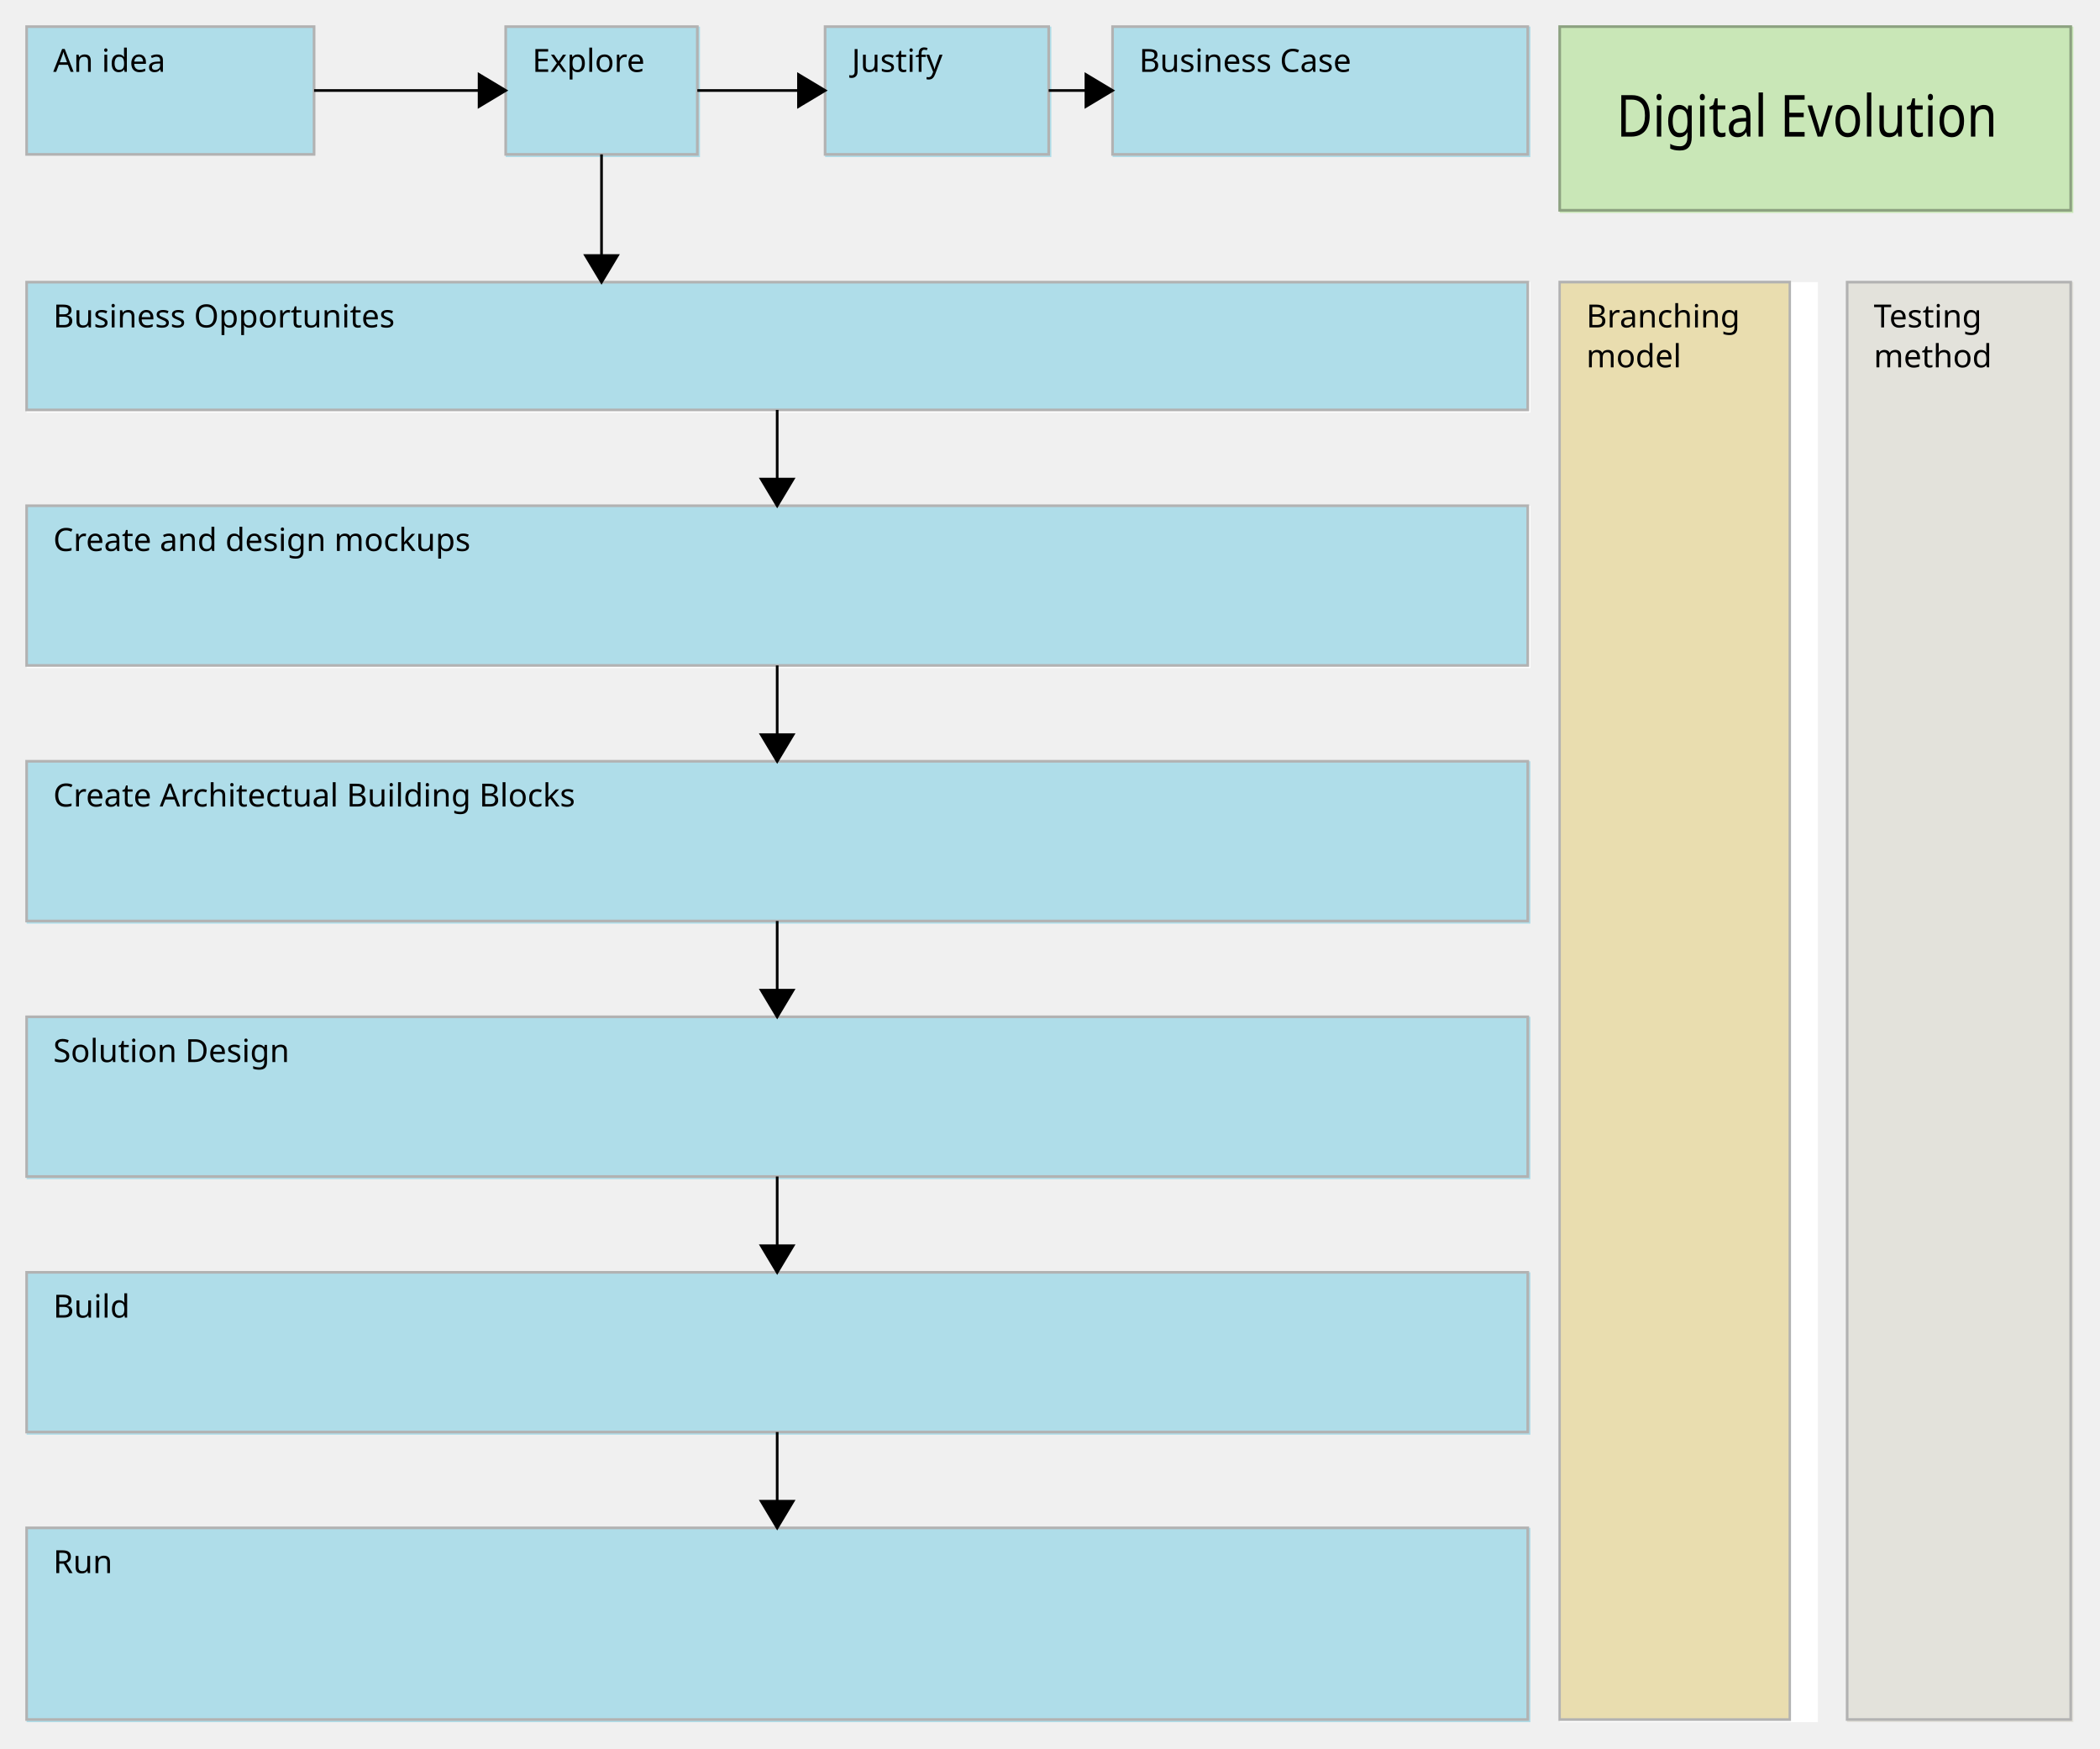
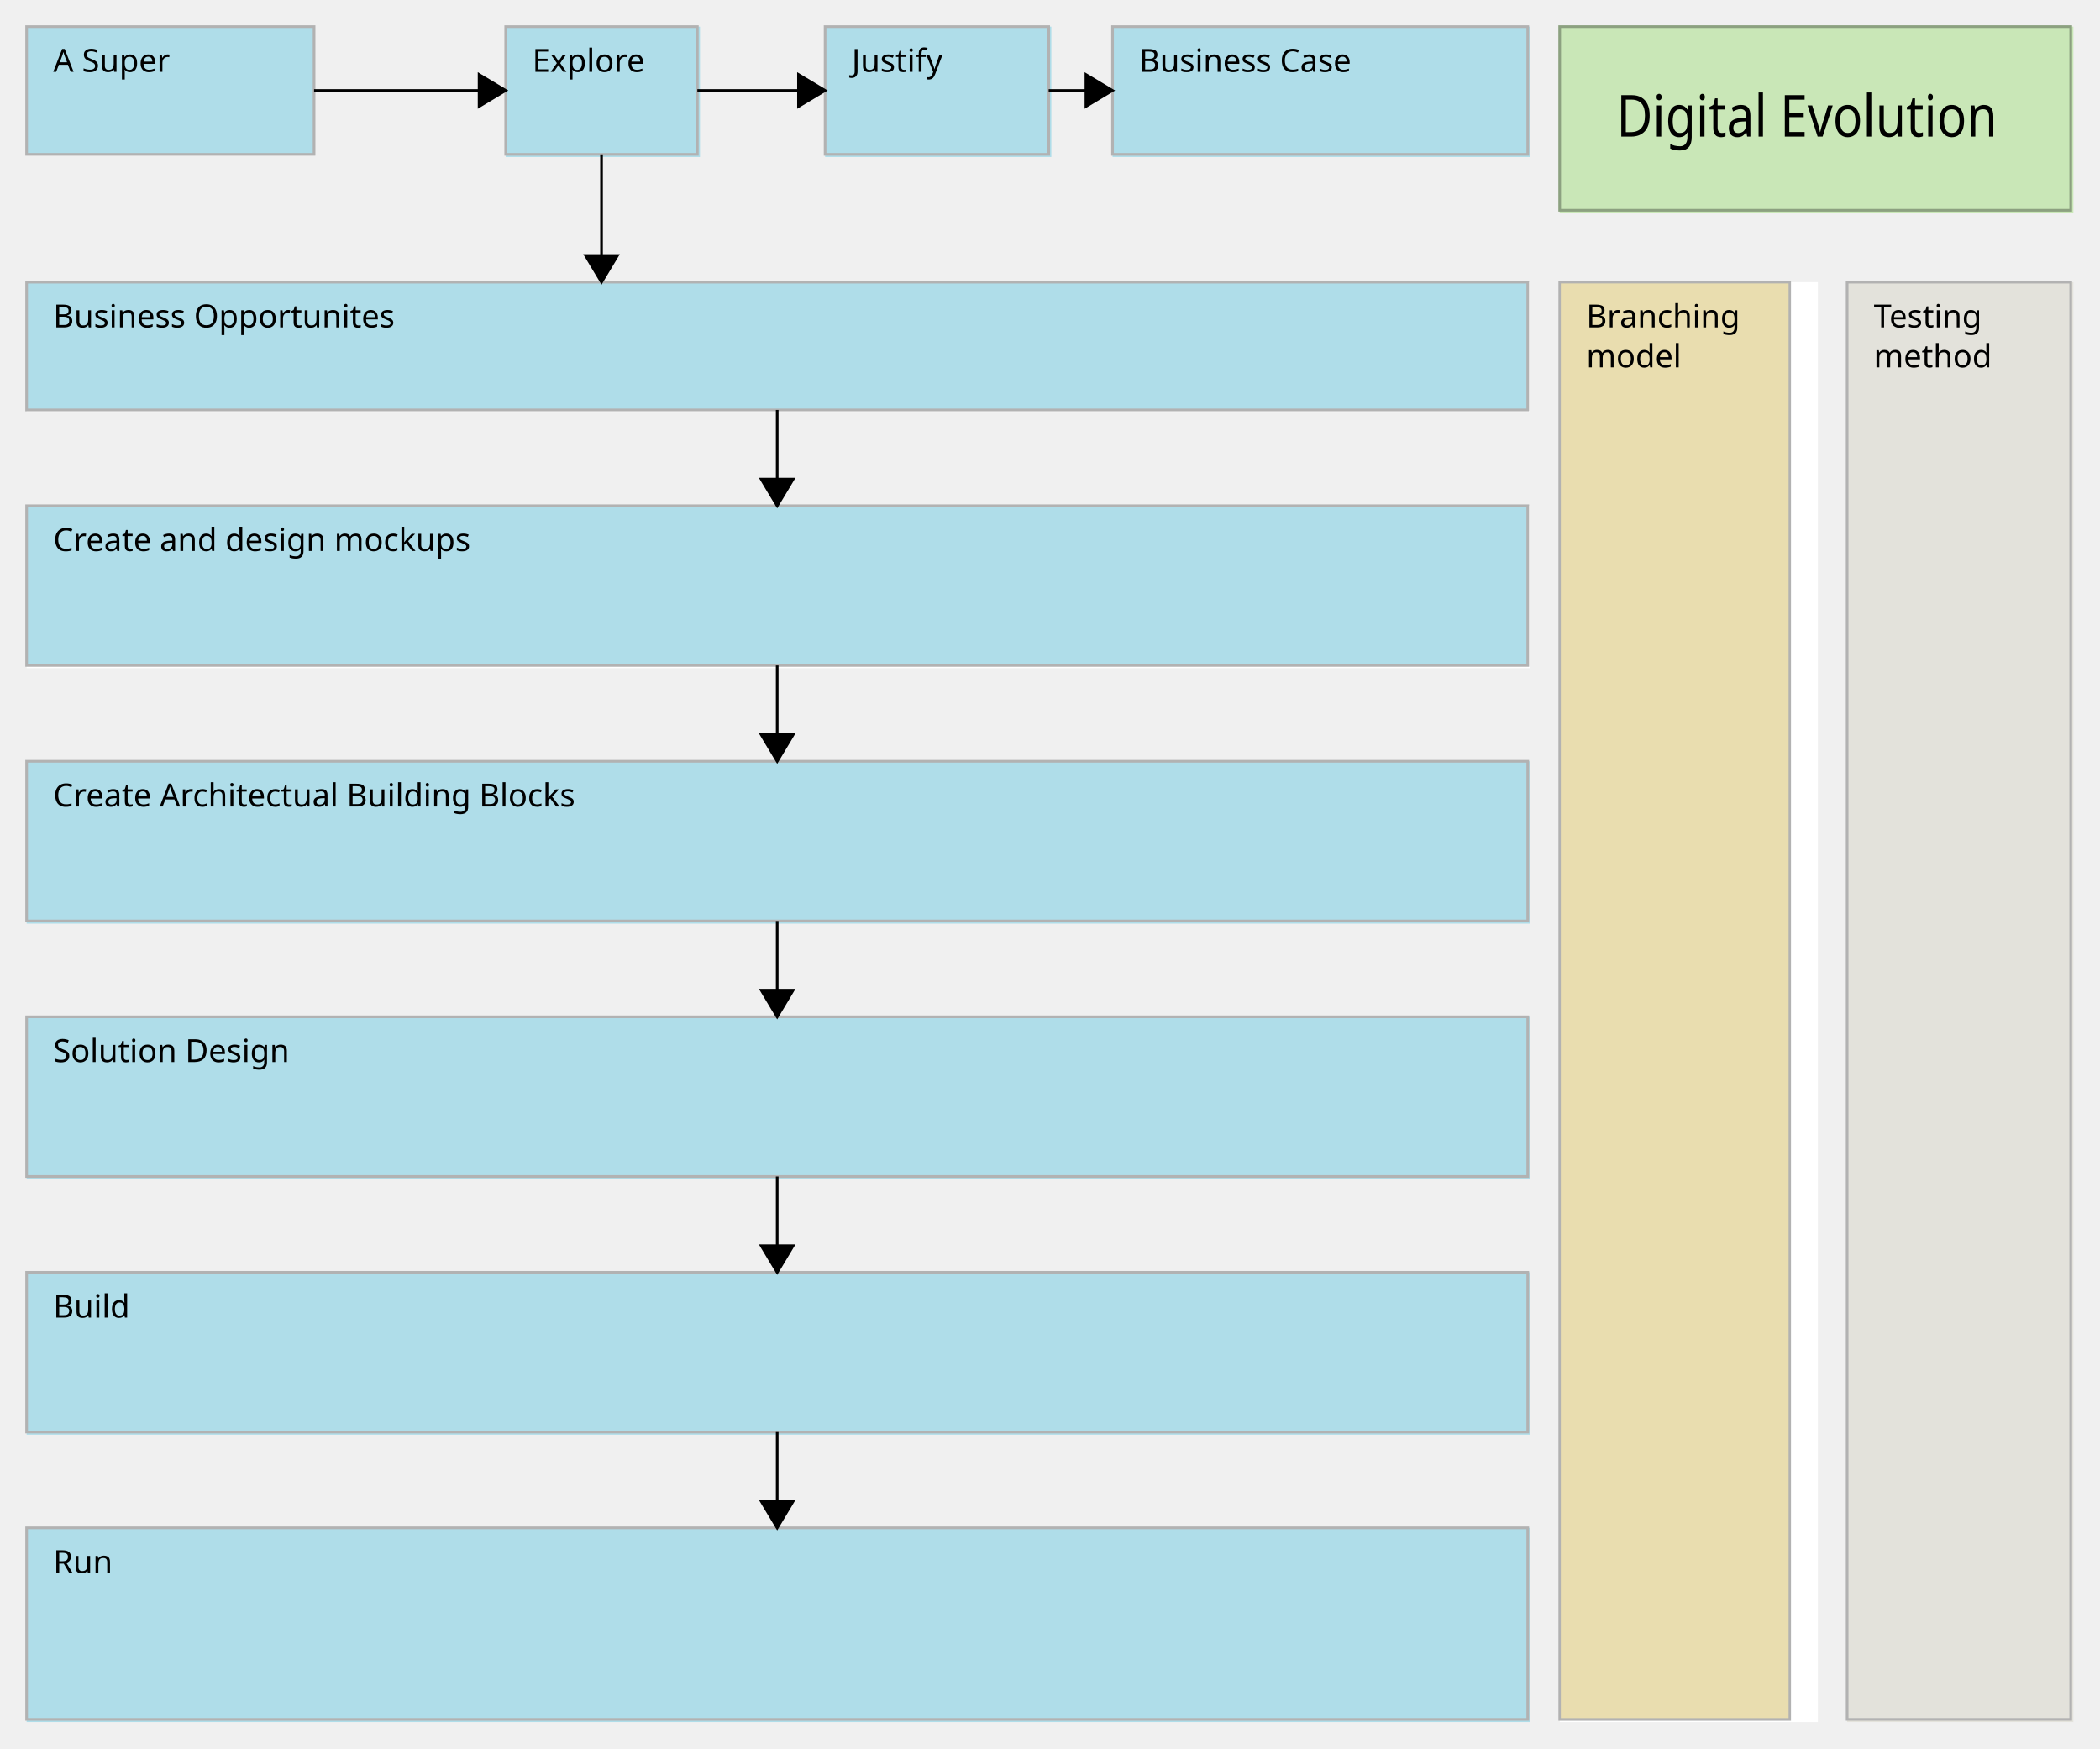
<svg xmlns="http://www.w3.org/2000/svg" fill-opacity="1" color-rendering="auto" color-interpolation="auto" text-rendering="auto" stroke="black" stroke-linecap="square" stroke-miterlimit="10" shape-rendering="auto" stroke-opacity="1" fill="black" stroke-dasharray="none" font-weight="normal" stroke-width="1" viewBox="0 0 789 657" font-family="'Dialog'" font-style="normal" stroke-linejoin="miter" font-size="12" stroke-dashoffset="0" image-rendering="auto" id="svg3790" version="1.1">
  <defs id="genericDefs" />
  <g id="g3793">
    <defs id="defs1">
      <clipPath clipPathUnits="userSpaceOnUse" id="clipPath1">
        <path d="M9 9 L120 9 L120 60 L9 60 L9 9 Z" id="path3797" />
      </clipPath>
      <clipPath clipPathUnits="userSpaceOnUse" id="clipPath2">
        <path d="M19 14 L65 14 L65 31 L19 31 L19 14 Z" id="path3800" />
      </clipPath>
      <clipPath clipPathUnits="userSpaceOnUse" id="clipPath3">
        <path d="M189 9 L264 9 L264 60 L189 60 L189 9 Z" id="path3803" />
      </clipPath>
      <clipPath clipPathUnits="userSpaceOnUse" id="clipPath4">
        <path d="M199 14 L245 14 L245 31 L199 31 L199 14 Z" id="path3806" />
      </clipPath>
      <clipPath clipPathUnits="userSpaceOnUse" id="clipPath5">
        <path d="M417 9 L576 9 L576 60 L417 60 L417 9 Z" id="path3809" />
      </clipPath>
      <clipPath clipPathUnits="userSpaceOnUse" id="clipPath6">
        <path d="M427 14 L511 14 L511 31 L427 31 L427 14 Z" id="path3812" />
      </clipPath>
      <clipPath clipPathUnits="userSpaceOnUse" id="clipPath7">
        <path d="M9 189 L576 189 L576 252 L9 252 L9 189 Z" id="path3815" />
      </clipPath>
      <clipPath clipPathUnits="userSpaceOnUse" id="clipPath8">
        <path d="M19 194 L184 194 L184 211 L19 211 L19 194 Z" id="path3818" />
      </clipPath>
      <clipPath clipPathUnits="userSpaceOnUse" id="clipPath9">
        <path d="M9 285 L576 285 L576 348 L9 348 L9 285 Z" id="path3821" />
      </clipPath>
      <clipPath clipPathUnits="userSpaceOnUse" id="clipPath10">
        <path d="M19 290 L224 290 L224 307 L19 307 L19 290 Z" id="path3824" />
      </clipPath>
      <clipPath clipPathUnits="userSpaceOnUse" id="clipPath11">
        <path d="M9 381 L576 381 L576 444 L9 444 L9 381 Z" id="path3827" />
      </clipPath>
      <clipPath clipPathUnits="userSpaceOnUse" id="clipPath12">
        <path d="M19 386 L113 386 L113 403 L19 403 L19 386 Z" id="path3830" />
      </clipPath>
      <clipPath clipPathUnits="userSpaceOnUse" id="clipPath13">
        <path d="M9 477 L576 477 L576 540 L9 540 L9 477 Z" id="path3833" />
      </clipPath>
      <clipPath clipPathUnits="userSpaceOnUse" id="clipPath14">
        <path d="M19 482 L50 482 L50 499 L19 499 L19 482 Z" id="path3836" />
      </clipPath>
      <clipPath clipPathUnits="userSpaceOnUse" id="clipPath15">
        <path d="M9 573 L576 573 L576 648 L9 648 L9 573 Z" id="path3839" />
      </clipPath>
      <clipPath clipPathUnits="userSpaceOnUse" id="clipPath16">
        <path d="M19 578 L44 578 L44 595 L19 595 L19 578 Z" id="path3842" />
      </clipPath>
      <clipPath clipPathUnits="userSpaceOnUse" id="clipPath17">
        <path d="M9 105 L576 105 L576 156 L9 156 L9 105 Z" id="path3845" />
      </clipPath>
      <clipPath clipPathUnits="userSpaceOnUse" id="clipPath18">
        <path d="M19 110 L156 110 L156 127 L19 127 L19 110 Z" id="path3848" />
      </clipPath>
      <clipPath clipPathUnits="userSpaceOnUse" id="clipPath19">
        <path d="M309 9 L396 9 L396 60 L309 60 L309 9 Z" id="path3851" />
      </clipPath>
      <clipPath clipPathUnits="userSpaceOnUse" id="clipPath20">
        <path d="M319 14 L357 14 L357 31 L319 31 L319 14 Z" id="path3854" />
      </clipPath>
      <clipPath clipPathUnits="userSpaceOnUse" id="clipPath21">
        <path d="M585 105 L684 105 L684 648 L585 648 L585 105 Z" id="path3857" />
      </clipPath>
      <clipPath clipPathUnits="userSpaceOnUse" id="clipPath22">
        <path d="M595 110 L655 110 L655 142 L595 142 L595 110 Z" id="path3860" />
      </clipPath>
      <clipPath clipPathUnits="userSpaceOnUse" id="clipPath23">
        <path d="M693 105 L780 105 L780 648 L693 648 L693 105 Z" id="path3863" />
      </clipPath>
      <clipPath clipPathUnits="userSpaceOnUse" id="clipPath24">
        <path d="M703 110 L750 110 L750 142 L703 142 L703 110 Z" id="path3866" />
      </clipPath>
      <clipPath clipPathUnits="userSpaceOnUse" id="clipPath25">
        <path d="M585 9 L780 9 L780 81 L585 81 L585 9 Z" id="path3869" />
      </clipPath>
      <clipPath clipPathUnits="userSpaceOnUse" id="clipPath26">
        <path d="M595 14 L738 14 L738 31 L595 31 L595 14 Z" id="path3872" />
      </clipPath>
      <clipPath clipPathUnits="userSpaceOnUse" id="clipPath27">
        <path d="M107 17 L202 17 L202 52 L107 52 L107 17 Z" id="path3875" />
      </clipPath>
      <clipPath clipPathUnits="userSpaceOnUse" id="clipPath28">
        <path d="M179 27 L192 27 L192 42 L179 42 L179 27 Z" id="path3878" />
      </clipPath>
      <clipPath clipPathUnits="userSpaceOnUse" id="clipPath29">
        <path d="M209 47 L244 47 L244 118 L209 118 L209 47 Z" id="path3881" />
      </clipPath>
      <clipPath clipPathUnits="userSpaceOnUse" id="clipPath30">
        <path d="M219 95 L234 95 L234 108 L219 108 L219 95 Z" id="path3884" />
      </clipPath>
      <clipPath clipPathUnits="userSpaceOnUse" id="clipPath31">
        <path d="M251 17 L322 17 L322 52 L251 52 L251 17 Z" id="path3887" />
      </clipPath>
      <clipPath clipPathUnits="userSpaceOnUse" id="clipPath32">
        <path d="M299 27 L312 27 L312 42 L299 42 L299 27 Z" id="path3890" />
      </clipPath>
      <clipPath clipPathUnits="userSpaceOnUse" id="clipPath33">
        <path d="M383 17 L430 17 L430 52 L383 52 L383 17 Z" id="path3893" />
      </clipPath>
      <clipPath clipPathUnits="userSpaceOnUse" id="clipPath34">
        <path d="M407 27 L420 27 L420 42 L407 42 L407 27 Z" id="path3896" />
      </clipPath>
      <clipPath clipPathUnits="userSpaceOnUse" id="clipPath35">
        <path d="M275 239 L310 239 L310 298 L275 298 L275 239 Z" id="path3899" />
      </clipPath>
      <clipPath clipPathUnits="userSpaceOnUse" id="clipPath36">
        <path d="M285 275 L300 275 L300 288 L285 288 L285 275 Z" id="path3902" />
      </clipPath>
      <clipPath clipPathUnits="userSpaceOnUse" id="clipPath37">
        <path d="M275 143 L310 143 L310 202 L275 202 L275 143 Z" id="path3905" />
      </clipPath>
      <clipPath clipPathUnits="userSpaceOnUse" id="clipPath38">
        <path d="M285 179 L300 179 L300 192 L285 192 L285 179 Z" id="path3908" />
      </clipPath>
      <clipPath clipPathUnits="userSpaceOnUse" id="clipPath39">
        <path d="M275 335 L310 335 L310 394 L275 394 L275 335 Z" id="path3911" />
      </clipPath>
      <clipPath clipPathUnits="userSpaceOnUse" id="clipPath40">
        <path d="M285 371 L300 371 L300 384 L285 384 L285 371 Z" id="path3914" />
      </clipPath>
      <clipPath clipPathUnits="userSpaceOnUse" id="clipPath41">
        <path d="M275 431 L310 431 L310 490 L275 490 L275 431 Z" id="path3917" />
      </clipPath>
      <clipPath clipPathUnits="userSpaceOnUse" id="clipPath42">
        <path d="M285 467 L300 467 L300 480 L285 480 L285 467 Z" id="path3920" />
      </clipPath>
      <clipPath clipPathUnits="userSpaceOnUse" id="clipPath43">
        <path d="M275 527 L310 527 L310 586 L275 586 L275 527 Z" id="path3923" />
      </clipPath>
      <clipPath clipPathUnits="userSpaceOnUse" id="clipPath44">
        <path d="M285 563 L300 563 L300 576 L285 576 L285 563 Z" id="path3926" />
      </clipPath>
      <font horiz-adv-x="75.0" id="font1">
        <font-face ascent="96.68" font-style="normal" descent="21.094" units-per-em="100" font-family="Lucida Grande" font-weight="normal" id="font-face3929" />
        <missing-glyph horiz-adv-x="75.0" d="M12.5 0 L12.5 62.5 L62.5 62.5 L62.5 0 ZM15.625 3.125 L59.375 3.125 L59.375 59.375 L15.625 59.375 Z" id="missing-glyph3931" />
        <glyph unicode="a" horiz-adv-x="55.225" d="M36.963 6.738 Q28.32 -1.221 20.312 -1.221 Q13.721 -1.221 9.375 2.905 Q5.029 7.031 5.029 13.33 Q5.029 22.021 12.329 26.685 Q19.629 31.348 33.252 31.348 L35.547 31.348 L35.547 37.744 Q35.547 46.973 26.074 46.973 Q18.457 46.973 9.619 42.285 L9.619 50.244 Q19.336 54.199 27.832 54.199 Q36.719 54.199 40.942 50.195 Q45.166 46.191 45.166 37.744 L45.166 13.721 Q45.166 5.469 50.244 5.469 Q50.879 5.469 52.1 5.664 L52.783 0.342 Q49.512 -1.221 45.557 -1.221 Q38.818 -1.221 36.963 6.738 ZM35.547 11.963 L35.547 25.684 L32.324 25.781 Q24.414 25.781 19.531 22.778 Q14.648 19.775 14.648 14.893 Q14.648 11.426 17.09 9.033 Q19.531 6.641 23.047 6.641 Q29.053 6.641 35.547 11.963 Z" id="glyph3933" />
        <glyph unicode="e" horiz-adv-x="55.713" d="M48.486 1.709 Q38.818 -1.221 31.934 -1.221 Q20.215 -1.221 12.817 6.567 Q5.42 14.355 5.42 26.758 Q5.42 38.818 11.938 46.533 Q18.457 54.248 28.613 54.248 Q38.232 54.248 43.481 47.412 Q48.73 40.576 48.73 27.979 L48.682 25 L15.234 25 Q17.334 6.104 33.74 6.104 Q39.746 6.104 48.486 9.326 ZM15.674 32.227 L39.062 32.227 Q39.062 47.022 28.027 47.022 Q16.943 47.022 15.674 32.227 Z" id="glyph3935" />
        <glyph unicode="d" horiz-adv-x="62.939" d="M43.652 0 L43.652 9.961 Q37.793 -1.221 25.977 -1.221 Q16.406 -1.221 10.913 5.762 Q5.42 12.744 5.42 24.854 Q5.42 38.086 11.646 46.143 Q17.871 54.199 28.027 54.199 Q37.451 54.199 43.652 46.973 L43.652 77.1 L53.32 77.1 L53.32 0 ZM43.652 40.381 Q36.182 46.973 29.492 46.973 Q15.674 46.973 15.674 25.83 Q15.674 7.227 27.979 7.227 Q35.986 7.227 43.652 15.967 Z" id="glyph3937" />
        <glyph unicode="i" horiz-adv-x="28.906" d="M9.619 0 L9.619 53.027 L19.238 53.027 L19.238 0 ZM9.619 62.647 L9.619 72.266 L19.238 72.266 L19.238 62.647 Z" id="glyph3939" />
        <glyph unicode=" " horiz-adv-x="31.641" d="" id="glyph3941" />
        <glyph unicode="n" horiz-adv-x="62.061" d="M9.619 0 L9.619 53.027 L19.238 53.027 L19.238 43.066 Q26.855 54.199 37.891 54.199 Q44.775 54.199 48.877 49.829 Q52.978 45.459 52.978 38.086 L52.978 0 L43.359 0 L43.359 34.961 Q43.359 40.869 41.626 43.384 Q39.893 45.898 35.889 45.898 Q27.051 45.898 19.238 34.326 L19.238 0 Z" id="glyph3943" />
        <glyph unicode="A" horiz-adv-x="68.994" d="M45.947 27.637 L33.643 58.789 L21.289 27.637 ZM56.787 0 L48.926 20.02 L18.311 20.02 L10.352 0 L0.83 0 L29.492 72.266 L39.648 72.266 L67.871 0 Z" id="glyph3945" />
        <glyph unicode="r" horiz-adv-x="40.918" d="M9.619 0 L9.619 53.027 L19.238 53.027 L19.238 43.066 Q24.951 54.199 35.84 54.199 Q37.305 54.199 38.916 53.955 L38.916 44.971 Q36.426 45.801 34.522 45.801 Q25.391 45.801 19.238 34.961 L19.238 0 Z" id="glyph3947" />
        <glyph unicode="o" horiz-adv-x="61.426" d="M30.371 -1.221 Q18.994 -1.221 12.207 6.323 Q5.42 13.867 5.42 26.514 Q5.42 39.307 12.231 46.753 Q19.043 54.199 30.713 54.199 Q42.383 54.199 49.194 46.753 Q56.006 39.307 56.006 26.611 Q56.006 13.623 49.17 6.201 Q42.334 -1.221 30.371 -1.221 ZM30.518 6.006 Q45.801 6.006 45.801 26.611 Q45.801 46.973 30.713 46.973 Q15.674 46.973 15.674 26.514 Q15.674 6.006 30.518 6.006 Z" id="glyph3949" />
        <glyph unicode="l" horiz-adv-x="28.906" d="M9.619 0 L9.619 77.1 L19.238 77.1 L19.238 0 Z" id="glyph3951" />
        <glyph unicode="p" horiz-adv-x="62.939" d="M9.619 -19.287 L9.619 53.027 L19.238 53.027 L19.238 43.066 Q25.146 54.199 36.963 54.199 Q46.533 54.199 52.026 47.217 Q57.52 40.234 57.52 28.125 Q57.52 14.941 51.294 6.86 Q45.068 -1.221 34.912 -1.221 Q25.488 -1.221 19.238 6.006 L19.238 -19.287 ZM19.238 12.646 Q26.66 6.006 33.398 6.006 Q47.266 6.006 47.266 27.148 Q47.266 45.801 34.961 45.801 Q26.904 45.801 19.238 37.06 Z" id="glyph3953" />
        <glyph unicode="x" horiz-adv-x="61.328" d="M4.297 0 L24.463 27.393 L4.883 53.027 L16.309 53.027 L31.787 32.617 L45.801 53.027 L55.176 53.027 L36.816 26.123 L56.787 0 L45.361 0 L29.395 20.996 L13.965 0 Z" id="glyph3955" />
        <glyph unicode="E" horiz-adv-x="54.199" d="M9.326 0 L9.326 72.266 L49.707 72.266 L49.707 64.6 L19.58 64.6 L19.58 41.406 L44.824 41.406 L44.824 33.838 L19.58 33.838 L19.58 7.666 L51.807 7.666 L51.807 0 Z" id="glyph3957" />
        <glyph unicode="C" horiz-adv-x="69.189" d="M40.283 -1.807 Q23.438 -1.807 14.258 8.081 Q5.078 17.969 5.078 36.084 Q5.078 54.15 14.429 64.111 Q23.779 74.072 40.772 74.072 Q50.488 74.072 63.525 70.898 L63.525 61.279 Q48.682 66.406 40.625 66.406 Q28.857 66.406 22.412 58.447 Q15.967 50.488 15.967 35.986 Q15.967 22.168 22.852 14.185 Q29.736 6.201 41.65 6.201 Q51.904 6.201 63.623 12.5 L63.623 3.711 Q52.93 -1.807 40.283 -1.807 Z" id="glyph3959" />
        <glyph unicode="s" horiz-adv-x="50.977" d="M23.682 -1.221 Q17.09 -1.221 7.666 1.855 L7.666 10.693 Q17.09 6.006 24.072 6.006 Q28.223 6.006 30.957 8.252 Q33.691 10.498 33.691 13.867 Q33.691 18.799 26.025 22.021 L20.41 24.414 Q7.959 29.59 7.959 39.307 Q7.959 46.24 12.866 50.22 Q17.773 54.199 26.318 54.199 Q30.762 54.199 37.305 52.978 L39.307 52.588 L39.307 44.58 Q31.25 46.973 26.514 46.973 Q17.236 46.973 17.236 40.234 Q17.236 35.889 24.268 32.91 L28.906 30.957 Q36.768 27.637 40.039 23.95 Q43.31 20.264 43.31 14.746 Q43.31 7.764 37.793 3.272 Q32.275 -1.221 23.682 -1.221 Z" id="glyph3961" />
        <glyph unicode="u" horiz-adv-x="62.061" d="M42.773 0 L42.773 9.961 Q35.107 -1.221 24.17 -1.221 Q17.236 -1.221 13.135 3.149 Q9.033 7.519 9.033 14.941 L9.033 53.027 L18.652 53.027 L18.652 18.066 Q18.652 12.109 20.386 9.595 Q22.119 7.08 26.172 7.08 Q34.961 7.08 42.773 18.652 L42.773 53.027 L52.393 53.027 L52.393 0 Z" id="glyph3963" />
        <glyph unicode="B" horiz-adv-x="57.52" d="M9.326 0 L9.326 72.266 L28.076 72.266 Q38.916 72.266 44.702 68.164 Q50.488 64.062 50.488 56.348 Q50.488 43.213 35.645 37.647 Q53.369 32.227 53.369 18.066 Q53.369 9.277 47.51 4.639 Q41.65 0 30.615 0 ZM19.482 7.666 L21.582 7.666 Q32.861 7.666 36.182 9.082 Q42.529 11.768 42.529 19.043 Q42.529 25.488 36.768 29.761 Q31.006 34.033 22.363 34.033 L19.482 34.033 ZM19.482 40.527 L22.754 40.527 Q30.957 40.527 35.474 44.043 Q39.99 47.559 39.99 53.955 Q39.99 64.6 23.486 64.6 L19.482 64.6 Z" id="glyph3965" />
        <glyph unicode="k" horiz-adv-x="58.447" d="M9.619 0 L9.619 77.1 L19.238 77.1 L19.238 27.295 L41.699 53.027 L52.051 53.027 L30.615 28.271 L56.494 0 L44.19 0 L19.238 27.197 L19.238 0 Z" id="glyph3967" />
        <glyph unicode="c" horiz-adv-x="51.221" d="M30.322 -1.221 Q19.58 -1.221 12.5 6.738 Q5.42 14.697 5.42 26.807 Q5.42 39.746 12.427 46.973 Q19.434 54.199 31.982 54.199 Q38.184 54.199 45.85 52.49 L45.85 44.434 Q37.695 46.826 32.568 46.826 Q25.195 46.826 20.727 41.284 Q16.26 35.742 16.26 26.514 Q16.26 17.578 20.85 12.06 Q25.439 6.543 32.861 6.543 Q39.453 6.543 46.435 9.912 L46.435 1.611 Q37.109 -1.221 30.322 -1.221 Z" id="glyph3969" />
        <glyph unicode="m" horiz-adv-x="93.359" d="M9.619 0 L9.619 53.027 L19.238 53.027 L19.238 43.066 Q26.27 54.199 37.305 54.199 Q47.949 54.199 51.807 43.066 Q58.643 54.248 69.58 54.248 Q76.611 54.248 80.469 50.122 Q84.326 45.996 84.326 38.574 L84.326 0 L74.658 0 L74.658 37.06 Q74.658 46.143 67.481 46.143 Q60.01 46.143 51.807 35.547 L51.807 0 L42.139 0 L42.139 37.06 Q42.139 46.191 34.815 46.191 Q27.539 46.191 19.238 35.547 L19.238 0 Z" id="glyph3971" />
        <glyph unicode="g" horiz-adv-x="62.354" d="M9.815 -17.627 L10.938 -9.277 Q19.287 -13.232 27.393 -13.232 Q43.652 -13.232 43.652 4.004 L43.652 12.354 Q38.33 1.221 26.172 1.221 Q16.65 1.221 11.035 8.154 Q5.42 15.088 5.42 26.855 Q5.42 38.965 11.816 46.582 Q18.213 54.199 28.369 54.199 Q37.256 54.199 43.652 46.973 L43.652 53.027 L53.32 53.027 L53.32 14.453 Q53.32 2.002 52.026 -3.979 Q50.732 -9.961 47.168 -13.77 Q40.869 -20.459 27.588 -20.459 Q18.311 -20.459 9.815 -17.627 ZM43.652 18.359 L43.652 40.381 Q37.305 46.973 29.834 46.973 Q23.193 46.973 19.434 41.65 Q15.674 36.328 15.674 27.051 Q15.674 9.619 27.93 9.619 Q36.279 9.619 43.652 18.359 Z" id="glyph3973" />
        <glyph unicode="t" horiz-adv-x="37.402" d="M25.537 -1.221 Q18.213 -1.221 14.111 2.978 Q10.01 7.178 10.01 14.648 L10.01 45.801 L3.369 45.801 L3.369 53.027 L10.01 53.027 L10.01 62.647 L19.629 63.574 L19.629 53.027 L33.496 53.027 L33.496 45.801 L19.629 45.801 L19.629 16.406 Q19.629 6.006 28.613 6.006 Q30.518 6.006 33.252 6.641 L33.252 0 Q28.809 -1.221 25.537 -1.221 Z" id="glyph3975" />
        <glyph unicode="h" horiz-adv-x="62.061" d="M9.619 0 L9.619 77.1 L19.238 77.1 L19.238 43.066 Q26.855 54.199 37.891 54.199 Q44.775 54.199 48.877 49.829 Q52.978 45.459 52.978 38.086 L52.978 0 L43.359 0 L43.359 34.961 Q43.359 40.869 41.626 43.384 Q39.893 45.898 35.889 45.898 Q27.051 45.898 19.238 34.326 L19.238 0 Z" id="glyph3977" />
        <glyph unicode="D" horiz-adv-x="74.902" d="M9.326 0 L9.326 72.266 L33.35 72.266 Q44.092 72.266 50.708 69.873 Q57.324 67.481 62.158 61.768 Q69.824 52.685 69.824 37.842 Q69.824 19.824 60.303 9.912 Q50.781 0 33.496 0 ZM19.58 7.666 L32.715 7.666 Q46.777 7.666 52.637 15.234 Q58.935 23.291 58.935 36.865 Q58.935 49.609 52.734 56.885 Q48.975 61.328 43.75 62.964 Q38.525 64.6 28.027 64.6 L19.58 64.6 Z" id="glyph3979" />
        <glyph unicode="S" horiz-adv-x="53.857" d="M23.486 -1.807 Q16.211 -1.807 4.883 1.367 L4.883 11.523 Q17.09 5.859 24.951 5.859 Q31.006 5.859 34.692 9.033 Q38.379 12.207 38.379 17.383 Q38.379 21.631 35.962 24.609 Q33.545 27.588 27.051 31.25 L22.07 34.131 Q12.842 39.404 9.058 44.067 Q5.273 48.73 5.273 54.932 Q5.273 63.281 11.328 68.677 Q17.383 74.072 26.758 74.072 Q35.107 74.072 44.385 71.289 L44.385 61.914 Q32.959 66.406 27.344 66.406 Q22.021 66.406 18.555 63.574 Q15.088 60.742 15.088 56.445 Q15.088 52.832 17.627 50.049 Q20.166 47.266 26.904 43.408 L32.08 40.478 Q41.455 35.156 45.166 30.42 Q48.877 25.684 48.877 19.043 Q48.877 9.619 41.919 3.906 Q34.961 -1.807 23.486 -1.807 Z" id="glyph3981" />
        <glyph unicode="R" horiz-adv-x="63.232" d="M9.326 0 L9.326 72.266 L31.201 72.266 Q41.602 72.266 47.144 67.676 Q52.685 63.086 52.685 54.346 Q52.685 39.893 38.086 33.838 L62.207 0 L49.609 0 L29.053 30.566 L19.482 30.566 L19.482 0 ZM19.482 38.232 L22.803 38.232 Q42.139 38.232 42.139 53.418 Q42.139 64.6 25.928 64.6 L19.482 64.6 Z" id="glyph3983" />
        <glyph unicode="O" horiz-adv-x="77.686" d="M38.428 -1.807 Q23.389 -1.807 14.233 8.618 Q5.078 19.043 5.078 36.182 Q5.078 53.418 14.282 63.745 Q23.486 74.072 38.867 74.072 Q54.199 74.072 63.428 63.77 Q72.656 53.467 72.656 36.279 Q72.656 18.75 63.428 8.472 Q54.199 -1.807 38.428 -1.807 ZM38.574 5.859 Q49.658 5.859 55.713 13.843 Q61.768 21.826 61.768 36.377 Q61.768 50.488 55.688 58.447 Q49.609 66.406 38.867 66.406 Q28.076 66.406 22.021 58.423 Q15.967 50.44 15.967 36.23 Q15.967 22.07 21.973 13.965 Q27.979 5.859 38.574 5.859 Z" id="glyph3985" />
        <glyph unicode="y" horiz-adv-x="52.246" d="M12.695 -19.287 L21.289 0 L0.781 53.027 L11.182 53.027 L26.367 13.086 L42.578 53.027 L51.66 53.027 L22.705 -19.287 Z" id="glyph3987" />
        <glyph unicode="f" horiz-adv-x="36.768" d="M21.094 45.801 L21.094 0 L11.426 0 L11.426 45.801 L3.906 45.801 L3.906 53.027 L11.426 53.027 L11.426 59.375 Q11.426 78.32 28.711 78.32 Q33.545 78.32 39.697 76.709 L39.697 69.092 Q33.203 71.094 29.297 71.094 Q24.561 71.094 22.827 68.823 Q21.094 66.553 21.094 60.4 L21.094 53.027 L34.326 53.027 L34.326 45.801 Z" id="glyph3989" />
        <glyph unicode="J" horiz-adv-x="31.104" d="M-8.984 -13.428 L-8.984 -4.346 Q-3.125 -6.25 1.367 -6.25 Q7.227 -6.25 9.546 -2.905 Q11.865 0.44 11.865 8.789 L11.865 72.266 L22.119 72.266 L22.119 9.131 Q22.119 -14.453 -0.195 -14.453 Q-3.613 -14.453 -8.984 -13.428 Z" id="glyph3991" />
        <glyph unicode="T" horiz-adv-x="63.232" d="M26.514 0 L26.514 64.6 L0.879 64.6 L0.879 72.266 L62.402 72.266 L62.402 64.6 L36.768 64.6 L36.768 0 Z" id="glyph3993" />
        <glyph unicode="v" horiz-adv-x="51.758" d="M20.605 0 L0.879 53.027 L10.498 53.027 L25.928 11.768 L42.188 53.027 L51.172 53.027 L30.225 0 Z" id="glyph3995" />
      </font>
    </defs>
    <g stroke-miterlimit="0" id="g3997" style="font-family:'Lucida Grande';display:none;fill:#ffffff;stroke:#ffffff;stroke-width:0;stroke-linejoin:round;stroke-miterlimit:0;text-rendering:optimizeLegibility">
      <rect x="10" width="109" height="49" y="10" clip-path="url(#clipPath1)" id="rect3999" style="fill:#aade87;stroke:none" />
    </g>
    <g id="g4001" text-rendering="optimizeLegibility" font-family="'Lucida Grande'" stroke-linecap="butt" stroke="rgb(178,178,178)" fill="rgb(178,178,178)">
      <rect x="10" width="108" height="48" y="10" clip-path="url(#clipPath1)" id="rect4003" style="fill:#afdde9" fill="none" />
-       <text x="20" xml:space="preserve" y="27" clip-path="url(#clipPath2)" id="text4005" stroke="none" fill="black">An idea</text>
+       <text x="20" xml:space="preserve" y="27" clip-path="url(#clipPath2)" id="text4005" stroke="none" fill="black">A Super idea</text>
      <rect x="190" y="10" clip-path="url(#clipPath3)" width="73" height="49" id="rect4007" style="fill:#afdde9" stroke="none" fill="white" />
      <rect x="190" width="72" height="48" y="10" clip-path="url(#clipPath3)" id="rect4009" fill="none" />
      <text x="200" xml:space="preserve" y="27" clip-path="url(#clipPath4)" id="text4011" stroke="none" fill="black">Explore</text>
      <rect x="418" y="10" clip-path="url(#clipPath5)" width="157" height="49" id="rect4013" style="fill:#afdde9" stroke="none" fill="white" />
      <rect x="418" width="156" height="48" y="10" clip-path="url(#clipPath5)" id="rect4015" fill="none" />
      <text x="428" xml:space="preserve" y="27" clip-path="url(#clipPath6)" id="text4017" stroke="none" fill="black">Business Case</text>
      <rect x="10" y="190" clip-path="url(#clipPath7)" width="565" height="61" id="rect4019" stroke="none" fill="white" />
      <rect x="10" width="564" height="60" y="190" clip-path="url(#clipPath7)" id="rect4021" style="fill:#afdde9" fill="none" />
      <text x="20" xml:space="preserve" y="207" clip-path="url(#clipPath8)" id="text4023" stroke="none" fill="black">Create and design mockups</text>
      <rect x="10" y="286" clip-path="url(#clipPath9)" width="565" height="61" id="rect4025" style="fill:#afdde9" stroke="none" fill="white" />
      <rect x="10" width="564" height="60" y="286" clip-path="url(#clipPath9)" id="rect4027" fill="none" />
      <text x="20" xml:space="preserve" y="303" clip-path="url(#clipPath10)" id="text4029" stroke="none" fill="black">Create Architectual Building Blocks</text>
      <rect x="10" y="382" clip-path="url(#clipPath11)" width="565" height="61" id="rect4031" style="fill:#afdde9" stroke="none" fill="white" />
      <rect x="10" width="564" height="60" y="382" clip-path="url(#clipPath11)" id="rect4033" fill="none" />
      <text x="20" xml:space="preserve" y="399" clip-path="url(#clipPath12)" id="text4035" stroke="none" fill="black">Solution Design</text>
      <rect x="10" y="478" clip-path="url(#clipPath13)" width="565" height="61" id="rect4037" style="fill:#afdde9" stroke="none" fill="white" />
      <rect x="10" width="564" height="60" y="478" clip-path="url(#clipPath13)" id="rect4039" fill="none" />
      <text x="20" xml:space="preserve" y="495" clip-path="url(#clipPath14)" id="text4041" stroke="none" fill="black">Build</text>
      <rect x="10" y="574" clip-path="url(#clipPath15)" width="565" height="73" id="rect4043" style="fill:#afdde9" stroke="none" fill="white" />
      <rect x="10" width="564" height="72" y="574" clip-path="url(#clipPath15)" id="rect4045" fill="none" />
      <text x="20" xml:space="preserve" y="591" clip-path="url(#clipPath16)" id="text4047" stroke="none" fill="black">Run</text>
      <rect x="10" y="106" clip-path="url(#clipPath17)" width="565" height="49" id="rect4049" stroke="none" fill="white" />
      <rect x="10" width="564" height="48" y="106" clip-path="url(#clipPath17)" id="rect4051" style="fill:#afdde9" fill="none" />
      <text x="20" xml:space="preserve" y="123" clip-path="url(#clipPath18)" id="text4053" style="fill:#000000;stroke:none">Business Opportunites</text>
      <rect x="310" y="10" clip-path="url(#clipPath19)" width="85" height="49" id="rect4055" style="fill:#afdde9" stroke="none" fill="white" />
      <rect x="310" width="84" height="48" y="10" clip-path="url(#clipPath19)" id="rect4057" fill="none" />
      <text x="320" xml:space="preserve" y="27" clip-path="url(#clipPath20)" id="text4059" stroke="none" fill="black">Justify</text>
      <rect x="586" y="106" clip-path="url(#clipPath21)" width="97" height="541" id="rect4061" stroke="none" fill="white" />
      <rect x="586" width="96" height="540" y="106" clip-path="url(#clipPath21)" id="rect4063" style="fill:#e9ddaf" transform="matrix(0.9008029,0,0,1.000094,58.10408,-0.03540593)" />
      <text x="596" xml:space="preserve" y="123" clip-path="url(#clipPath22)" id="text4065" stroke="none" fill="black">Branching</text>
      <text x="596" xml:space="preserve" y="138" clip-path="url(#clipPath22)" id="text4067" stroke="none" fill="black">model</text>
      <rect x="694" y="106" clip-path="url(#clipPath23)" width="85" height="541" id="rect4069" style="fill:#e3e2db" stroke="none" fill="white" />
      <rect x="694" width="84" height="540" y="106" clip-path="url(#clipPath23)" id="rect4071" fill="none" />
      <text x="704" xml:space="preserve" y="123" clip-path="url(#clipPath24)" id="text4073" stroke="none" fill="black">Testing</text>
      <text x="704" xml:space="preserve" y="138" clip-path="url(#clipPath24)" id="text4075" stroke="none" fill="black">method</text>
      <rect x="586" y="10" clip-path="url(#clipPath25)" width="193" height="70" id="rect4077" stroke="none" fill="rgb(201,231,183)" />
      <rect x="586" y="10" clip-path="url(#clipPath25)" width="192" height="69" id="rect4079" stroke="rgb(140,161,128)" fill="none" />
      <text x="596" xml:space="preserve" y="27" clip-path="url(#clipPath26)" id="text4081" style="fill:#000000;stroke:none" transform="matrix(1.551031,0,0,1.81778,-317.0642,2.240109)">Digital Evolution</text>
    </g>
    <g stroke-linecap="butt" font-size="13" text-rendering="optimizeLegibility" id="g4083">
      <line y2="34" x1="118" clip-path="url(#clipPath27)" x2="190" y1="34" id="line4085" fill="none" />
      <polygon points=" 190 34 180 40 180 28" clip-path="url(#clipPath28)" stroke="none" id="polygon4087" />
      <polygon points=" 190 34 180 40 180 28" clip-path="url(#clipPath28)" id="polygon4089" fill="none" />
      <line y2="106" fill="none" x1="226" clip-path="url(#clipPath29)" x2="226" y1="58" id="line4091" />
      <polygon points=" 226 106 220 96 232 96" clip-path="url(#clipPath30)" stroke="none" id="polygon4093" />
      <polygon fill="none" points=" 226 106 220 96 232 96" clip-path="url(#clipPath30)" id="polygon4095" />
      <line y2="34" fill="none" x1="262" clip-path="url(#clipPath31)" x2="310" y1="34" id="line4097" />
      <polygon points=" 310 34 300 40 300 28" clip-path="url(#clipPath32)" stroke="none" id="polygon4099" />
      <polygon fill="none" points=" 310 34 300 40 300 28" clip-path="url(#clipPath32)" id="polygon4101" />
      <line y2="34" fill="none" x1="394" clip-path="url(#clipPath33)" x2="418" y1="34" id="line4103" />
      <polygon points=" 418 34 408 40 408 28" clip-path="url(#clipPath34)" stroke="none" id="polygon4105" />
      <polygon fill="none" points=" 418 34 408 40 408 28" clip-path="url(#clipPath34)" id="polygon4107" />
      <line y2="286" fill="none" x1="292" clip-path="url(#clipPath35)" x2="292" y1="250" id="line4109" />
      <polygon points=" 292 286 286 276 298 276" clip-path="url(#clipPath36)" stroke="none" id="polygon4111" />
      <polygon fill="none" points=" 292 286 286 276 298 276" clip-path="url(#clipPath36)" id="polygon4113" />
      <line y2="190" fill="none" x1="292" clip-path="url(#clipPath37)" x2="292" y1="154" id="line4115" />
      <polygon points=" 292 190 286 180 298 180" clip-path="url(#clipPath38)" stroke="none" id="polygon4117" />
      <polygon fill="none" points=" 292 190 286 180 298 180" clip-path="url(#clipPath38)" id="polygon4119" />
      <line y2="382" fill="none" x1="292" clip-path="url(#clipPath39)" x2="292" y1="346" id="line4121" />
      <polygon points=" 292 382 286 372 298 372" clip-path="url(#clipPath40)" stroke="none" id="polygon4123" />
      <polygon fill="none" points=" 292 382 286 372 298 372" clip-path="url(#clipPath40)" id="polygon4125" />
      <line y2="478" fill="none" x1="292" clip-path="url(#clipPath41)" x2="292" y1="442" id="line4127" />
      <polygon points=" 292 478 286 468 298 468" clip-path="url(#clipPath42)" stroke="none" id="polygon4129" />
      <polygon fill="none" points=" 292 478 286 468 298 468" clip-path="url(#clipPath42)" id="polygon4131" />
      <line y2="574" fill="none" x1="292" clip-path="url(#clipPath43)" x2="292" y1="538" id="line4133" />
      <polygon points=" 292 574 286 564 298 564" clip-path="url(#clipPath44)" stroke="none" id="polygon4135" />
      <polygon fill="none" points=" 292 574 286 564 298 564" clip-path="url(#clipPath44)" id="polygon4137" />
    </g>
  </g>
  <g id="layer1" />
</svg>
